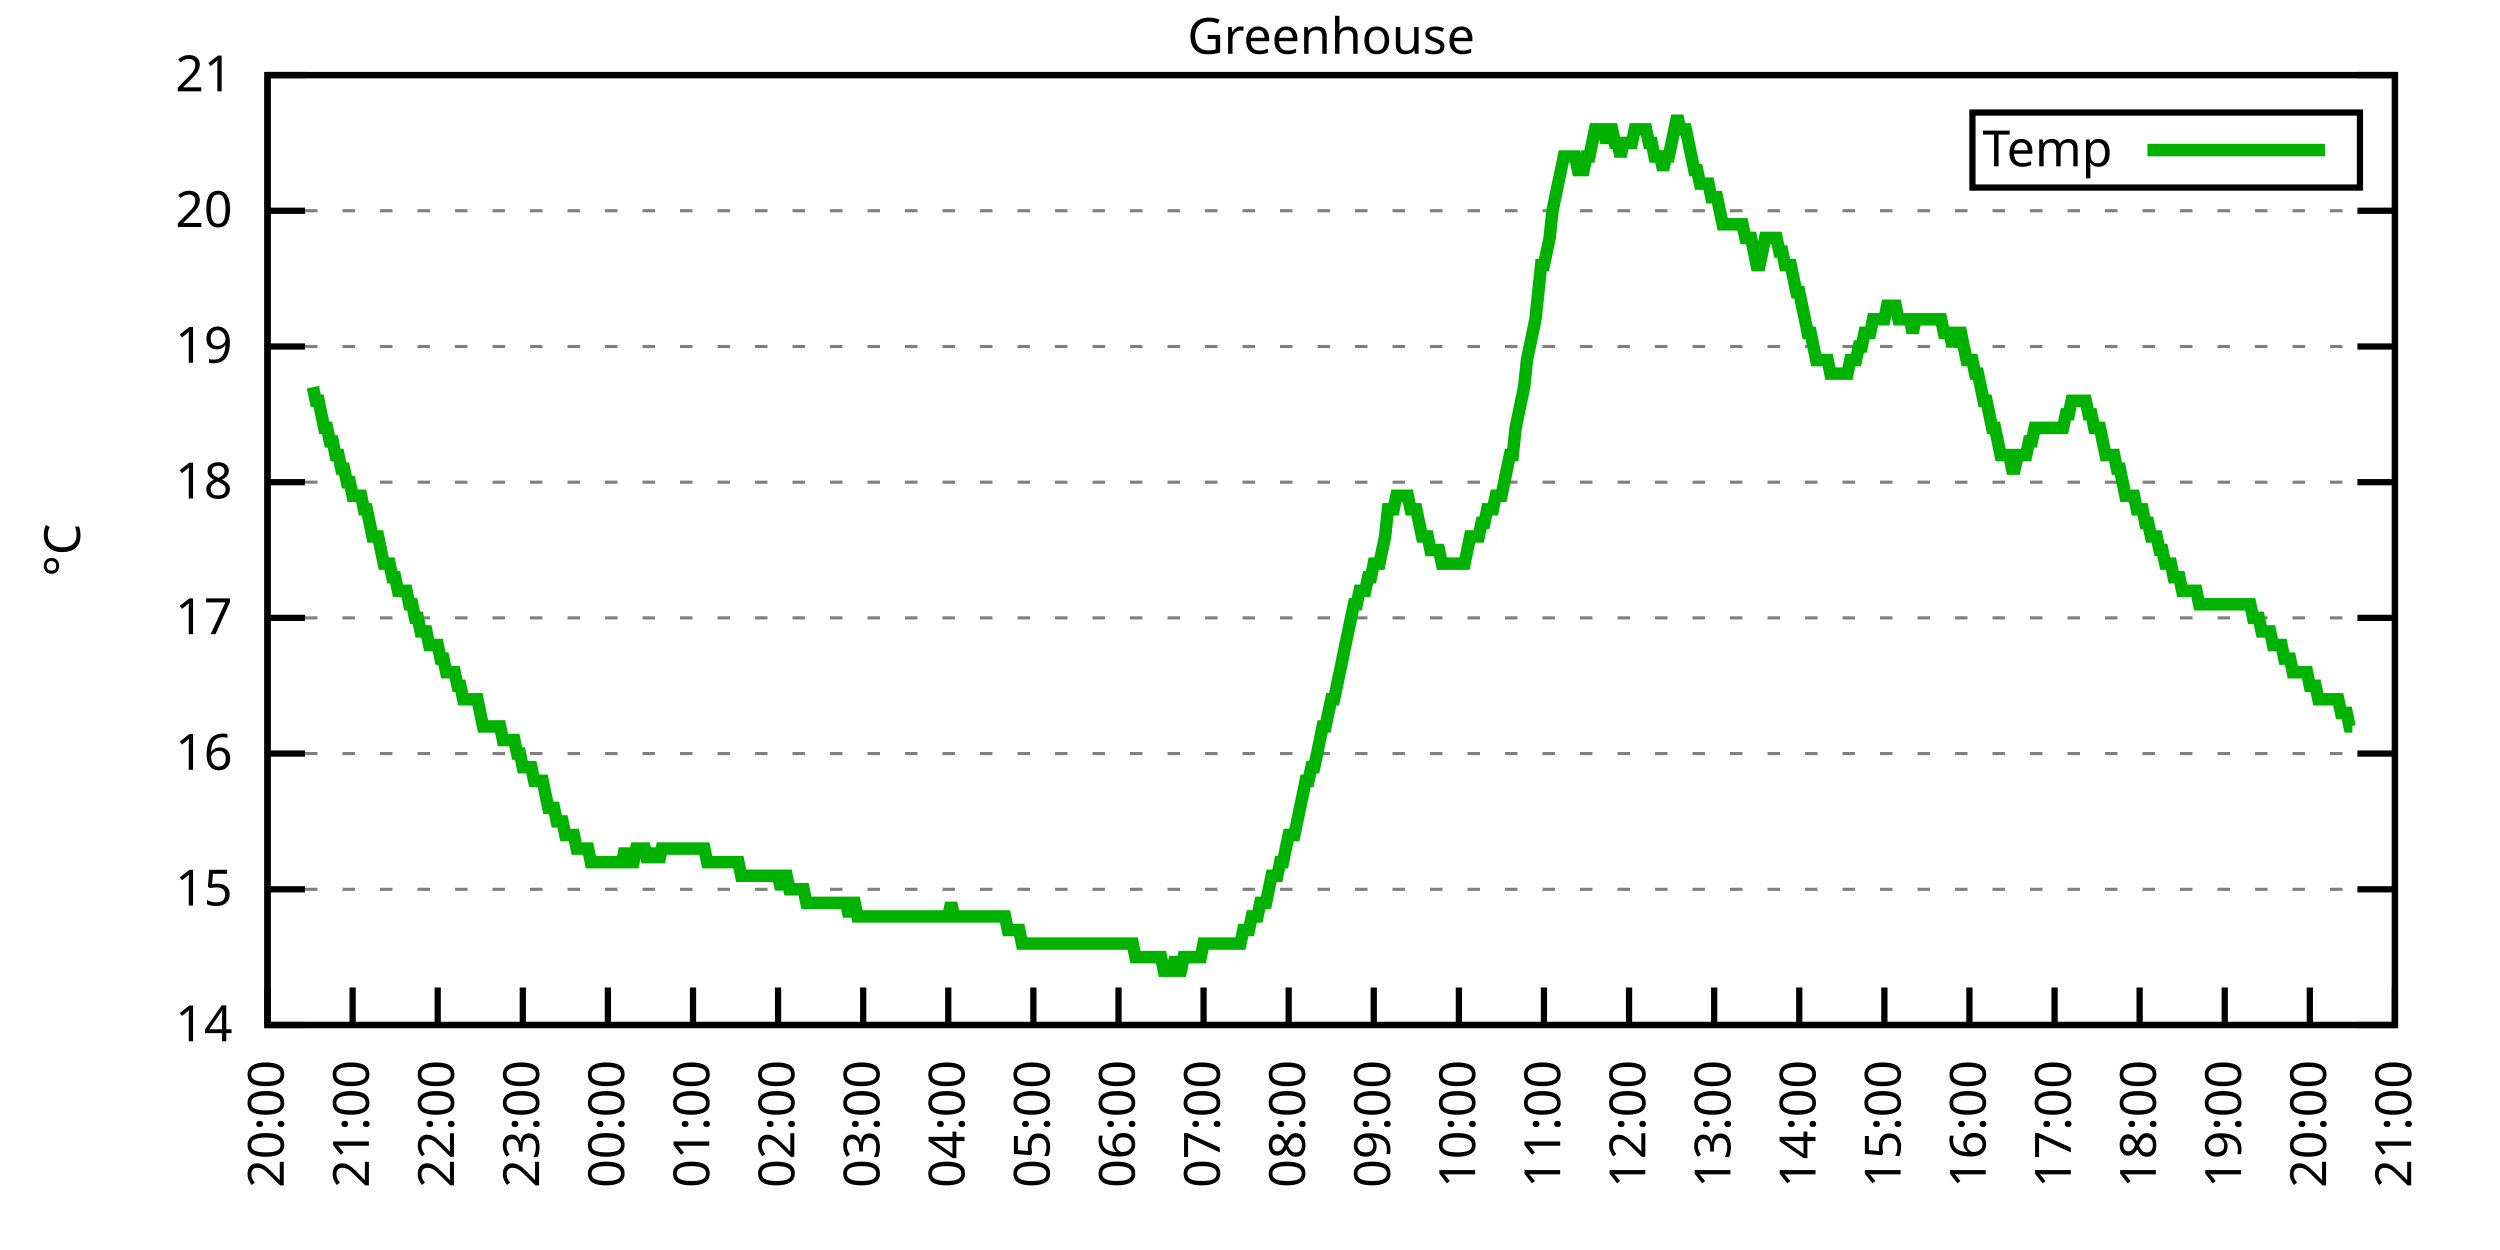
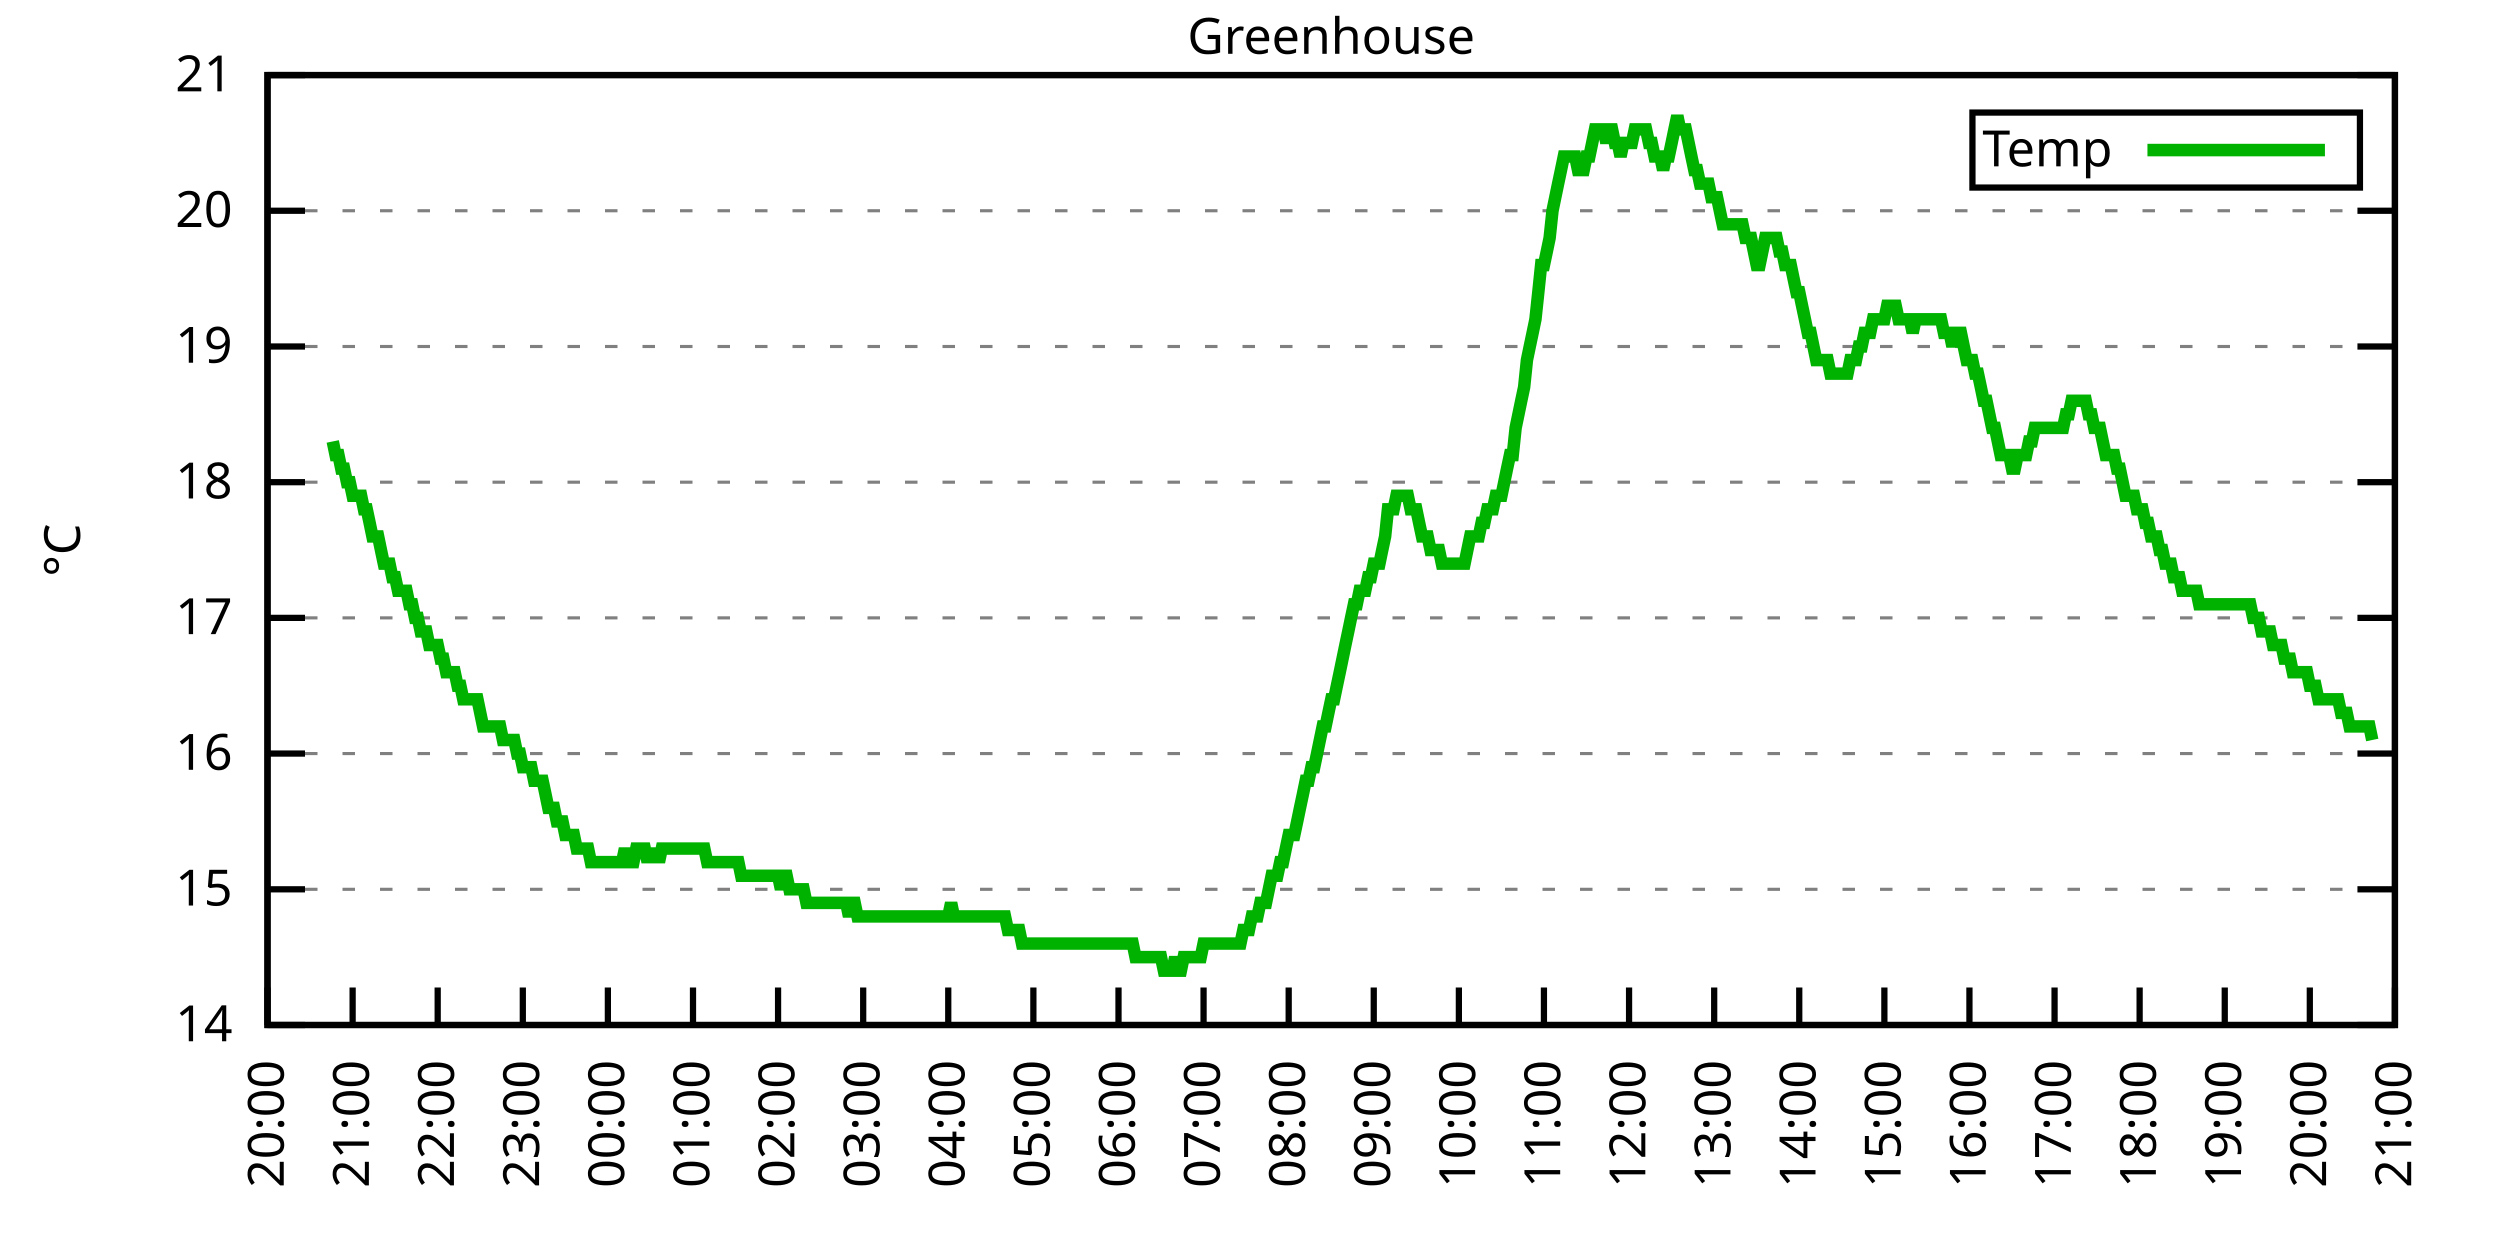
<svg xmlns="http://www.w3.org/2000/svg" xmlns:xlink="http://www.w3.org/1999/xlink" width="400" height="200" viewBox="0 0 400 200">
  <g id="gnuplot_canvas">
    <rect x="0" y="0" width="400" height="200" fill="none" />
    <defs>
      <circle id="gpDot" r="0.5" stroke-width="0.5" stroke="currentColor" />
      <path id="gpPt0" stroke-width="0.333" stroke="currentColor" d="M-1,0 h2 M0,-1 v2" />
      <path id="gpPt1" stroke-width="0.333" stroke="currentColor" d="M-1,-1 L1,1 M1,-1 L-1,1" />
      <path id="gpPt2" stroke-width="0.333" stroke="currentColor" d="M-1,0 L1,0 M0,-1 L0,1 M-1,-1 L1,1 M-1,1 L1,-1" />
      <rect id="gpPt3" stroke-width="0.333" stroke="currentColor" x="-1" y="-1" width="2" height="2" />
      <rect id="gpPt4" stroke-width="0.333" stroke="currentColor" fill="currentColor" x="-1" y="-1" width="2" height="2" />
      <circle id="gpPt5" stroke-width="0.333" stroke="currentColor" cx="0" cy="0" r="1" />
      <use xlink:href="#gpPt5" id="gpPt6" fill="currentColor" stroke="none" />
      <path id="gpPt7" stroke-width="0.333" stroke="currentColor" d="M0,-1.33 L-1.33,0.67 L1.33,0.67 z" />
      <use xlink:href="#gpPt7" id="gpPt8" fill="currentColor" stroke="none" />
      <use xlink:href="#gpPt7" id="gpPt9" stroke="currentColor" transform="rotate(180)" />
      <use xlink:href="#gpPt9" id="gpPt10" fill="currentColor" stroke="none" />
      <use xlink:href="#gpPt3" id="gpPt11" stroke="currentColor" transform="rotate(45)" />
      <use xlink:href="#gpPt11" id="gpPt12" fill="currentColor" stroke="none" />
      <path id="gpPt13" stroke-width="0.333" stroke="currentColor" d="M0,1.330 L1.265,0.411 L0.782,-1.067 L-0.782,-1.076 L-1.265,0.411 z" />
      <use xlink:href="#gpPt13" id="gpPt14" fill="currentColor" stroke="none" />
      <filter id="textbox" filterUnits="objectBoundingBox" x="0" y="0" height="1" width="1">
        <feFlood flood-color="white" flood-opacity="1" result="bgnd" />
        <feComposite in="SourceGraphic" in2="bgnd" operator="atop" />
      </filter>
      <filter id="greybox" filterUnits="objectBoundingBox" x="0" y="0" height="1" width="1">
        <feFlood flood-color="lightgrey" flood-opacity="1" result="grey" />
        <feComposite in="SourceGraphic" in2="grey" operator="atop" />
      </filter>
    </defs>
    <g fill="none" color="white" stroke="currentColor" stroke-width="1.00" stroke-linecap="butt" stroke-linejoin="miter">
</g>
    <g fill="none" color="black" stroke="currentColor" stroke-width="1.00" stroke-linecap="butt" stroke-linejoin="miter">
      <g stroke="none" shape-rendering="crispEdges">
        <polygon fill="rgb(255, 255, 255)" points="42.80,164.00 383.18,164.00 383.18,12.02 42.80,12.02 " />
      </g>
    </g>
    <g fill="none" color="black" stroke="currentColor" stroke-width="1.00" stroke-linecap="butt" stroke-linejoin="miter">
</g>
    <g fill="none" color="black" stroke="black" stroke-width="0.50" stroke-linecap="butt" stroke-linejoin="miter">
</g>
    <g fill="none" color="gray" stroke="currentColor" stroke-width="0.50" stroke-linecap="butt" stroke-linejoin="miter">
      <path stroke="gray" stroke-dasharray="2,4" class="gridline" d="M42.80,164.00 L383.19,164.00  " />
    </g>
    <g fill="none" color="gray" stroke="gray" stroke-width="1.00" stroke-linecap="butt" stroke-linejoin="miter">
</g>
    <g fill="none" color="black" stroke="currentColor" stroke-width="1.00" stroke-linecap="butt" stroke-linejoin="miter">
      <path stroke="black" d="M42.80,164.00 L48.80,164.00 M383.19,164.00 L377.19,164.00  " />
      <g transform="translate(37.20,166.60)" stroke="none" fill="black" font-family="Sans" font-size="8.00" text-anchor="end">
        <text>
          <tspan font-family="Sans"> 14</tspan>
        </text>
      </g>
    </g>
    <g fill="none" color="black" stroke="currentColor" stroke-width="1.00" stroke-linecap="butt" stroke-linejoin="miter">
</g>
    <g fill="none" color="black" stroke="black" stroke-width="0.50" stroke-linecap="butt" stroke-linejoin="miter">
</g>
    <g fill="none" color="gray" stroke="currentColor" stroke-width="0.50" stroke-linecap="butt" stroke-linejoin="miter">
      <path stroke="gray" stroke-dasharray="2,4" class="gridline" d="M42.80,142.29 L383.19,142.29  " />
    </g>
    <g fill="none" color="gray" stroke="gray" stroke-width="1.00" stroke-linecap="butt" stroke-linejoin="miter">
</g>
    <g fill="none" color="black" stroke="currentColor" stroke-width="1.00" stroke-linecap="butt" stroke-linejoin="miter">
      <path stroke="black" d="M42.80,142.29 L48.80,142.29 M383.19,142.29 L377.19,142.29  " />
      <g transform="translate(37.20,144.89)" stroke="none" fill="black" font-family="Sans" font-size="8.00" text-anchor="end">
        <text>
          <tspan font-family="Sans"> 15</tspan>
        </text>
      </g>
    </g>
    <g fill="none" color="black" stroke="currentColor" stroke-width="1.00" stroke-linecap="butt" stroke-linejoin="miter">
</g>
    <g fill="none" color="black" stroke="black" stroke-width="0.50" stroke-linecap="butt" stroke-linejoin="miter">
</g>
    <g fill="none" color="gray" stroke="currentColor" stroke-width="0.50" stroke-linecap="butt" stroke-linejoin="miter">
      <path stroke="gray" stroke-dasharray="2,4" class="gridline" d="M42.80,120.57 L383.19,120.57  " />
    </g>
    <g fill="none" color="gray" stroke="gray" stroke-width="1.00" stroke-linecap="butt" stroke-linejoin="miter">
</g>
    <g fill="none" color="black" stroke="currentColor" stroke-width="1.00" stroke-linecap="butt" stroke-linejoin="miter">
      <path stroke="black" d="M42.80,120.57 L48.80,120.57 M383.19,120.57 L377.19,120.57  " />
      <g transform="translate(37.20,123.17)" stroke="none" fill="black" font-family="Sans" font-size="8.00" text-anchor="end">
        <text>
          <tspan font-family="Sans"> 16</tspan>
        </text>
      </g>
    </g>
    <g fill="none" color="black" stroke="currentColor" stroke-width="1.00" stroke-linecap="butt" stroke-linejoin="miter">
</g>
    <g fill="none" color="black" stroke="black" stroke-width="0.50" stroke-linecap="butt" stroke-linejoin="miter">
</g>
    <g fill="none" color="gray" stroke="currentColor" stroke-width="0.50" stroke-linecap="butt" stroke-linejoin="miter">
      <path stroke="gray" stroke-dasharray="2,4" class="gridline" d="M42.80,98.86 L383.19,98.86  " />
    </g>
    <g fill="none" color="gray" stroke="gray" stroke-width="1.00" stroke-linecap="butt" stroke-linejoin="miter">
</g>
    <g fill="none" color="black" stroke="currentColor" stroke-width="1.00" stroke-linecap="butt" stroke-linejoin="miter">
      <path stroke="black" d="M42.80,98.86 L48.80,98.86 M383.19,98.86 L377.19,98.86  " />
      <g transform="translate(37.20,101.46)" stroke="none" fill="black" font-family="Sans" font-size="8.00" text-anchor="end">
        <text>
          <tspan font-family="Sans"> 17</tspan>
        </text>
      </g>
    </g>
    <g fill="none" color="black" stroke="currentColor" stroke-width="1.00" stroke-linecap="butt" stroke-linejoin="miter">
</g>
    <g fill="none" color="black" stroke="black" stroke-width="0.50" stroke-linecap="butt" stroke-linejoin="miter">
</g>
    <g fill="none" color="gray" stroke="currentColor" stroke-width="0.50" stroke-linecap="butt" stroke-linejoin="miter">
      <path stroke="gray" stroke-dasharray="2,4" class="gridline" d="M42.80,77.15 L383.19,77.15  " />
    </g>
    <g fill="none" color="gray" stroke="gray" stroke-width="1.00" stroke-linecap="butt" stroke-linejoin="miter">
</g>
    <g fill="none" color="black" stroke="currentColor" stroke-width="1.00" stroke-linecap="butt" stroke-linejoin="miter">
      <path stroke="black" d="M42.80,77.15 L48.80,77.15 M383.19,77.15 L377.19,77.15  " />
      <g transform="translate(37.20,79.75)" stroke="none" fill="black" font-family="Sans" font-size="8.00" text-anchor="end">
        <text>
          <tspan font-family="Sans"> 18</tspan>
        </text>
      </g>
    </g>
    <g fill="none" color="black" stroke="currentColor" stroke-width="1.00" stroke-linecap="butt" stroke-linejoin="miter">
</g>
    <g fill="none" color="black" stroke="black" stroke-width="0.50" stroke-linecap="butt" stroke-linejoin="miter">
</g>
    <g fill="none" color="gray" stroke="currentColor" stroke-width="0.50" stroke-linecap="butt" stroke-linejoin="miter">
      <path stroke="gray" stroke-dasharray="2,4" class="gridline" d="M42.80,55.44 L383.19,55.44  " />
    </g>
    <g fill="none" color="gray" stroke="gray" stroke-width="1.00" stroke-linecap="butt" stroke-linejoin="miter">
</g>
    <g fill="none" color="black" stroke="currentColor" stroke-width="1.00" stroke-linecap="butt" stroke-linejoin="miter">
      <path stroke="black" d="M42.80,55.44 L48.80,55.44 M383.19,55.44 L377.19,55.44  " />
      <g transform="translate(37.20,58.04)" stroke="none" fill="black" font-family="Sans" font-size="8.00" text-anchor="end">
        <text>
          <tspan font-family="Sans"> 19</tspan>
        </text>
      </g>
    </g>
    <g fill="none" color="black" stroke="currentColor" stroke-width="1.00" stroke-linecap="butt" stroke-linejoin="miter">
</g>
    <g fill="none" color="black" stroke="black" stroke-width="0.50" stroke-linecap="butt" stroke-linejoin="miter">
</g>
    <g fill="none" color="gray" stroke="currentColor" stroke-width="0.50" stroke-linecap="butt" stroke-linejoin="miter">
      <path stroke="gray" stroke-dasharray="2,4" class="gridline" d="M42.80,33.72 L383.19,33.72  " />
    </g>
    <g fill="none" color="gray" stroke="gray" stroke-width="1.00" stroke-linecap="butt" stroke-linejoin="miter">
</g>
    <g fill="none" color="black" stroke="currentColor" stroke-width="1.00" stroke-linecap="butt" stroke-linejoin="miter">
      <path stroke="black" d="M42.80,33.72 L48.80,33.72 M383.19,33.72 L377.19,33.72  " />
      <g transform="translate(37.20,36.32)" stroke="none" fill="black" font-family="Sans" font-size="8.00" text-anchor="end">
        <text>
          <tspan font-family="Sans"> 20</tspan>
        </text>
      </g>
    </g>
    <g fill="none" color="black" stroke="currentColor" stroke-width="1.00" stroke-linecap="butt" stroke-linejoin="miter">
</g>
    <g fill="none" color="black" stroke="black" stroke-width="0.50" stroke-linecap="butt" stroke-linejoin="miter">
</g>
    <g fill="none" color="gray" stroke="currentColor" stroke-width="0.50" stroke-linecap="butt" stroke-linejoin="miter">
      <path stroke="gray" stroke-dasharray="2,4" class="gridline" d="M42.80,12.01 L383.19,12.01  " />
    </g>
    <g fill="none" color="gray" stroke="gray" stroke-width="1.00" stroke-linecap="butt" stroke-linejoin="miter">
</g>
    <g fill="none" color="black" stroke="currentColor" stroke-width="1.00" stroke-linecap="butt" stroke-linejoin="miter">
      <path stroke="black" d="M42.80,12.01 L48.80,12.01 M383.19,12.01 L377.19,12.01  " />
      <g transform="translate(37.20,14.61)" stroke="none" fill="black" font-family="Sans" font-size="8.00" text-anchor="end">
        <text>
          <tspan font-family="Sans"> 21</tspan>
        </text>
      </g>
    </g>
    <g fill="none" color="black" stroke="currentColor" stroke-width="1.00" stroke-linecap="butt" stroke-linejoin="miter">
      <path stroke="black" d="M42.80,164.00 L42.80,158.00  " />
      <g transform="translate(45.40,169.60) rotate(270.00)" stroke="none" fill="black" font-family="Sans" font-size="8.00" text-anchor="end">
        <text>
          <tspan font-family="Sans">20:00</tspan>
        </text>
      </g>
    </g>
    <g fill="none" color="black" stroke="currentColor" stroke-width="1.00" stroke-linecap="butt" stroke-linejoin="miter">
      <path stroke="black" d="M56.42,164.00 L56.42,158.00  " />
      <g transform="translate(59.02,169.60) rotate(270.00)" stroke="none" fill="black" font-family="Sans" font-size="8.00" text-anchor="end">
        <text>
          <tspan font-family="Sans">21:00</tspan>
        </text>
      </g>
    </g>
    <g fill="none" color="black" stroke="currentColor" stroke-width="1.00" stroke-linecap="butt" stroke-linejoin="miter">
      <path stroke="black" d="M70.03,164.00 L70.03,158.00  " />
      <g transform="translate(72.63,169.60) rotate(270.00)" stroke="none" fill="black" font-family="Sans" font-size="8.00" text-anchor="end">
        <text>
          <tspan font-family="Sans">22:00</tspan>
        </text>
      </g>
    </g>
    <g fill="none" color="black" stroke="currentColor" stroke-width="1.00" stroke-linecap="butt" stroke-linejoin="miter">
      <path stroke="black" d="M83.65,164.00 L83.65,158.00  " />
      <g transform="translate(86.25,169.60) rotate(270.00)" stroke="none" fill="black" font-family="Sans" font-size="8.00" text-anchor="end">
        <text>
          <tspan font-family="Sans">23:00</tspan>
        </text>
      </g>
    </g>
    <g fill="none" color="black" stroke="currentColor" stroke-width="1.00" stroke-linecap="butt" stroke-linejoin="miter">
      <path stroke="black" d="M97.26,164.00 L97.26,158.00  " />
      <g transform="translate(99.86,169.60) rotate(270.00)" stroke="none" fill="black" font-family="Sans" font-size="8.00" text-anchor="end">
        <text>
          <tspan font-family="Sans">00:00</tspan>
        </text>
      </g>
    </g>
    <g fill="none" color="black" stroke="currentColor" stroke-width="1.00" stroke-linecap="butt" stroke-linejoin="miter">
      <path stroke="black" d="M110.88,164.00 L110.88,158.00  " />
      <g transform="translate(113.48,169.60) rotate(270.00)" stroke="none" fill="black" font-family="Sans" font-size="8.00" text-anchor="end">
        <text>
          <tspan font-family="Sans">01:00</tspan>
        </text>
      </g>
    </g>
    <g fill="none" color="black" stroke="currentColor" stroke-width="1.00" stroke-linecap="butt" stroke-linejoin="miter">
      <path stroke="black" d="M124.49,164.00 L124.49,158.00  " />
      <g transform="translate(127.09,169.60) rotate(270.00)" stroke="none" fill="black" font-family="Sans" font-size="8.00" text-anchor="end">
        <text>
          <tspan font-family="Sans">02:00</tspan>
        </text>
      </g>
    </g>
    <g fill="none" color="black" stroke="currentColor" stroke-width="1.00" stroke-linecap="butt" stroke-linejoin="miter">
      <path stroke="black" d="M138.11,164.00 L138.11,158.00  " />
      <g transform="translate(140.71,169.60) rotate(270.00)" stroke="none" fill="black" font-family="Sans" font-size="8.00" text-anchor="end">
        <text>
          <tspan font-family="Sans">03:00</tspan>
        </text>
      </g>
    </g>
    <g fill="none" color="black" stroke="currentColor" stroke-width="1.00" stroke-linecap="butt" stroke-linejoin="miter">
      <path stroke="black" d="M151.72,164.00 L151.72,158.00  " />
      <g transform="translate(154.32,169.60) rotate(270.00)" stroke="none" fill="black" font-family="Sans" font-size="8.00" text-anchor="end">
        <text>
          <tspan font-family="Sans">04:00</tspan>
        </text>
      </g>
    </g>
    <g fill="none" color="black" stroke="currentColor" stroke-width="1.00" stroke-linecap="butt" stroke-linejoin="miter">
      <path stroke="black" d="M165.34,164.00 L165.34,158.00  " />
      <g transform="translate(167.94,169.60) rotate(270.00)" stroke="none" fill="black" font-family="Sans" font-size="8.00" text-anchor="end">
        <text>
          <tspan font-family="Sans">05:00</tspan>
        </text>
      </g>
    </g>
    <g fill="none" color="black" stroke="currentColor" stroke-width="1.00" stroke-linecap="butt" stroke-linejoin="miter">
      <path stroke="black" d="M178.96,164.00 L178.96,158.00  " />
      <g transform="translate(181.56,169.60) rotate(270.00)" stroke="none" fill="black" font-family="Sans" font-size="8.00" text-anchor="end">
        <text>
          <tspan font-family="Sans">06:00</tspan>
        </text>
      </g>
    </g>
    <g fill="none" color="black" stroke="currentColor" stroke-width="1.00" stroke-linecap="butt" stroke-linejoin="miter">
      <path stroke="black" d="M192.57,164.00 L192.57,158.00  " />
      <g transform="translate(195.17,169.60) rotate(270.00)" stroke="none" fill="black" font-family="Sans" font-size="8.00" text-anchor="end">
        <text>
          <tspan font-family="Sans">07:00</tspan>
        </text>
      </g>
    </g>
    <g fill="none" color="black" stroke="currentColor" stroke-width="1.00" stroke-linecap="butt" stroke-linejoin="miter">
      <path stroke="black" d="M206.19,164.00 L206.19,158.00  " />
      <g transform="translate(208.79,169.60) rotate(270.00)" stroke="none" fill="black" font-family="Sans" font-size="8.00" text-anchor="end">
        <text>
          <tspan font-family="Sans">08:00</tspan>
        </text>
      </g>
    </g>
    <g fill="none" color="black" stroke="currentColor" stroke-width="1.00" stroke-linecap="butt" stroke-linejoin="miter">
      <path stroke="black" d="M219.80,164.00 L219.80,158.00  " />
      <g transform="translate(222.40,169.60) rotate(270.00)" stroke="none" fill="black" font-family="Sans" font-size="8.00" text-anchor="end">
        <text>
          <tspan font-family="Sans">09:00</tspan>
        </text>
      </g>
    </g>
    <g fill="none" color="black" stroke="currentColor" stroke-width="1.00" stroke-linecap="butt" stroke-linejoin="miter">
      <path stroke="black" d="M233.42,164.00 L233.42,158.00  " />
      <g transform="translate(236.02,169.60) rotate(270.00)" stroke="none" fill="black" font-family="Sans" font-size="8.00" text-anchor="end">
        <text>
          <tspan font-family="Sans">10:00</tspan>
        </text>
      </g>
    </g>
    <g fill="none" color="black" stroke="currentColor" stroke-width="1.00" stroke-linecap="butt" stroke-linejoin="miter">
      <path stroke="black" d="M247.03,164.00 L247.03,158.00  " />
      <g transform="translate(249.63,169.60) rotate(270.00)" stroke="none" fill="black" font-family="Sans" font-size="8.00" text-anchor="end">
        <text>
          <tspan font-family="Sans">11:00</tspan>
        </text>
      </g>
    </g>
    <g fill="none" color="black" stroke="currentColor" stroke-width="1.00" stroke-linecap="butt" stroke-linejoin="miter">
      <path stroke="black" d="M260.65,164.00 L260.65,158.00  " />
      <g transform="translate(263.25,169.60) rotate(270.00)" stroke="none" fill="black" font-family="Sans" font-size="8.00" text-anchor="end">
        <text>
          <tspan font-family="Sans">12:00</tspan>
        </text>
      </g>
    </g>
    <g fill="none" color="black" stroke="currentColor" stroke-width="1.00" stroke-linecap="butt" stroke-linejoin="miter">
      <path stroke="black" d="M274.27,164.00 L274.27,158.00  " />
      <g transform="translate(276.87,169.60) rotate(270.00)" stroke="none" fill="black" font-family="Sans" font-size="8.00" text-anchor="end">
        <text>
          <tspan font-family="Sans">13:00</tspan>
        </text>
      </g>
    </g>
    <g fill="none" color="black" stroke="currentColor" stroke-width="1.00" stroke-linecap="butt" stroke-linejoin="miter">
      <path stroke="black" d="M287.88,164.00 L287.88,158.00  " />
      <g transform="translate(290.48,169.60) rotate(270.00)" stroke="none" fill="black" font-family="Sans" font-size="8.00" text-anchor="end">
        <text>
          <tspan font-family="Sans">14:00</tspan>
        </text>
      </g>
    </g>
    <g fill="none" color="black" stroke="currentColor" stroke-width="1.00" stroke-linecap="butt" stroke-linejoin="miter">
      <path stroke="black" d="M301.50,164.00 L301.50,158.00  " />
      <g transform="translate(304.10,169.60) rotate(270.00)" stroke="none" fill="black" font-family="Sans" font-size="8.00" text-anchor="end">
        <text>
          <tspan font-family="Sans">15:00</tspan>
        </text>
      </g>
    </g>
    <g fill="none" color="black" stroke="currentColor" stroke-width="1.00" stroke-linecap="butt" stroke-linejoin="miter">
      <path stroke="black" d="M315.11,164.00 L315.11,158.00  " />
      <g transform="translate(317.71,169.60) rotate(270.00)" stroke="none" fill="black" font-family="Sans" font-size="8.00" text-anchor="end">
        <text>
          <tspan font-family="Sans">16:00</tspan>
        </text>
      </g>
    </g>
    <g fill="none" color="black" stroke="currentColor" stroke-width="1.00" stroke-linecap="butt" stroke-linejoin="miter">
      <path stroke="black" d="M328.73,164.00 L328.73,158.00  " />
      <g transform="translate(331.33,169.60) rotate(270.00)" stroke="none" fill="black" font-family="Sans" font-size="8.00" text-anchor="end">
        <text>
          <tspan font-family="Sans">17:00</tspan>
        </text>
      </g>
    </g>
    <g fill="none" color="black" stroke="currentColor" stroke-width="1.00" stroke-linecap="butt" stroke-linejoin="miter">
      <path stroke="black" d="M342.34,164.00 L342.34,158.00  " />
      <g transform="translate(344.94,169.60) rotate(270.00)" stroke="none" fill="black" font-family="Sans" font-size="8.00" text-anchor="end">
        <text>
          <tspan font-family="Sans">18:00</tspan>
        </text>
      </g>
    </g>
    <g fill="none" color="black" stroke="currentColor" stroke-width="1.00" stroke-linecap="butt" stroke-linejoin="miter">
      <path stroke="black" d="M355.96,164.00 L355.96,158.00  " />
      <g transform="translate(358.56,169.60) rotate(270.00)" stroke="none" fill="black" font-family="Sans" font-size="8.00" text-anchor="end">
        <text>
          <tspan font-family="Sans">19:00</tspan>
        </text>
      </g>
    </g>
    <g fill="none" color="black" stroke="currentColor" stroke-width="1.00" stroke-linecap="butt" stroke-linejoin="miter">
      <path stroke="black" d="M369.57,164.00 L369.57,158.00  " />
      <g transform="translate(372.17,169.60) rotate(270.00)" stroke="none" fill="black" font-family="Sans" font-size="8.00" text-anchor="end">
        <text>
          <tspan font-family="Sans">20:00</tspan>
        </text>
      </g>
    </g>
    <g fill="none" color="black" stroke="currentColor" stroke-width="1.00" stroke-linecap="butt" stroke-linejoin="miter">
      <path stroke="black" d="M383.19,164.00 L383.19,158.00  " />
      <g transform="translate(385.79,169.60) rotate(270.00)" stroke="none" fill="black" font-family="Sans" font-size="8.00" text-anchor="end">
        <text>
          <tspan font-family="Sans">21:00</tspan>
        </text>
      </g>
    </g>
    <g fill="none" color="black" stroke="currentColor" stroke-width="1.00" stroke-linecap="butt" stroke-linejoin="miter">
</g>
    <g fill="none" color="black" stroke="currentColor" stroke-width="1.00" stroke-linecap="butt" stroke-linejoin="miter">
      <path stroke="black" d="M42.80,12.01 L42.80,164.00 L383.19,164.00 L383.19,12.01 L42.80,12.01 Z  " />
    </g>
    <g fill="none" color="black" stroke="currentColor" stroke-width="1.00" stroke-linecap="butt" stroke-linejoin="miter">
</g>
    <g fill="none" color="black" stroke="currentColor" stroke-width="1.00" stroke-linecap="butt" stroke-linejoin="miter">
      <path stroke="black" d="M315.59,30.01 L315.59,18.01 L377.59,18.01 L377.59,30.01 L315.59,30.01 Z  " />
    </g>
    <g id="Greenhouse_plot_1">
      <g fill="none" color="white" stroke="black" stroke-width="2.00" stroke-linecap="butt" stroke-linejoin="miter">
</g>
      <g fill="none" color="black" stroke="currentColor" stroke-width="2.00" stroke-linecap="butt" stroke-linejoin="miter">
        <g transform="translate(337.99,26.61)" stroke="none" fill="black" font-family="Sans" font-size="8.00" text-anchor="end">
          <text>
            <tspan font-family="Sans">Temp</tspan>
          </text>
        </g>
      </g>
      <g fill="none" color="black" stroke="currentColor" stroke-width="2.00" stroke-linecap="butt" stroke-linejoin="miter">
-         <path stroke="rgb(  0, 178,   0)" d="M343.59,24.01 L371.99,24.01 M50.06,61.95 L50.52,64.12 L50.97,64.12 L51.42,66.29 L51.88,68.46 L52.33,68.46   L52.78,70.63 L53.24,70.63 L53.69,72.81 L54.15,72.81 L54.60,74.98 L55.05,74.98 L55.51,77.15 L55.96,77.15   L56.42,79.32 L56.87,79.32 L57.32,79.32 L57.78,79.32 L58.23,81.49 L58.68,81.49 L59.14,83.66 L59.59,85.83   L60.05,85.83 L60.50,85.83 L60.95,88.00 L61.41,90.18 L61.86,90.18 L62.32,90.18 L62.77,92.35 L63.22,92.35   L63.68,94.52 L64.13,94.52 L64.58,94.52 L65.04,94.52 L65.49,96.69 L65.95,96.69 L66.40,98.86 L66.85,98.86   L67.31,101.03 L67.76,101.03 L68.22,101.03 L68.67,103.20 L69.12,103.20 L69.58,103.20 L70.03,103.20 L70.49,105.38   L70.94,105.38 L71.39,107.55 L71.85,107.55 L72.30,107.55 L72.75,107.55 L73.21,109.72 L73.66,109.72 L74.12,111.89   L74.57,111.89 L75.02,111.89 L75.48,111.89 L75.93,111.89 L76.39,111.89 L76.84,114.06 L77.29,116.23 L77.75,116.23   L78.20,116.23 L78.65,116.23 L79.11,116.23 L79.56,116.23 L80.02,116.23 L80.47,118.40 L80.92,118.40 L81.38,118.40   L81.83,118.40 L82.29,118.40 L82.74,120.57 L83.19,120.57 L83.65,122.75 L84.10,122.75 L84.55,122.75 L85.01,122.75   L85.46,124.92 L85.92,124.92 L86.37,124.92 L86.82,124.92 L87.28,127.09 L87.73,129.26 L88.19,129.26 L88.64,129.26   L89.09,131.43 L89.55,131.43 L90.00,131.43 L90.45,133.60 L90.91,133.60 L91.36,133.60 L91.82,133.60 L92.27,135.77   L92.72,135.77 L93.18,135.77 L93.63,135.77 L94.09,135.77 L94.54,137.94 L94.99,137.94 L95.45,137.94 L95.90,137.94   L96.35,137.94 L96.81,137.94 L97.26,137.94 L97.72,137.94 L98.17,137.94 L98.62,137.94 L99.08,137.94 L99.53,137.94   L99.99,135.77 L100.44,137.94 L100.89,137.94 L101.35,137.94 L101.80,135.77 L102.25,135.77 L102.71,135.77 L103.16,135.77   L103.62,137.94 L104.07,135.77 L104.52,137.94 L104.98,135.77 L105.43,137.94 L105.89,135.77 L106.34,135.77 L106.79,135.77   L107.25,135.77 L107.70,135.77 L108.15,135.77 L108.61,135.77 L109.06,135.77 L109.52,135.77 L109.97,135.77 L110.42,135.77   L110.88,135.77 L111.33,135.77 L111.79,135.77 L112.24,135.77 L112.69,135.77 L113.15,137.94 L113.60,137.94 L114.05,137.94   L114.51,137.94 L114.96,137.94 L115.42,137.94 L115.87,137.94 L116.32,137.94 L116.78,137.94 L117.23,137.94 L117.69,137.94   L118.14,137.94 L118.59,140.12 L119.05,140.12 L119.50,140.12 L119.96,140.12 L120.41,140.12 L120.86,140.12 L121.32,140.12   L121.77,140.12 L122.22,140.12 L122.68,140.12 L123.13,140.12 L123.59,140.12 L124.04,140.12 L124.49,140.12 L124.95,142.29   L125.40,140.12 L125.86,140.12 L126.31,142.29 L126.76,142.29 L127.22,142.29 L127.67,142.29 L128.12,142.29 L128.58,142.29   L129.03,144.46 L129.49,144.46 L129.94,144.46 L130.39,144.46 L130.85,144.46 L131.30,144.46 L131.76,144.46 L132.21,144.46   L132.66,144.46 L133.12,144.46 L133.57,144.46 L134.02,144.46 L134.48,144.46 L134.93,144.46 L135.39,144.46 L135.84,146.63   L136.29,144.46 L136.75,144.46 L137.20,146.63 L137.66,146.63 L138.11,146.63 L138.56,146.63 L139.02,146.63 L139.47,146.63   L139.92,146.63 L140.38,146.63 L140.83,146.63 L141.29,146.63 L141.74,146.63 L142.19,146.63 L142.65,146.63 L143.10,146.63   L143.56,146.63 L144.01,146.63 L144.46,146.63 L144.92,146.63 L145.37,146.63 L145.82,146.63 L146.28,146.63 L146.73,146.63   L147.19,146.63 L147.64,146.63 L148.09,146.63 L148.55,146.63 L149.00,146.63 L149.46,146.63 L149.91,146.63 L150.36,146.63   L150.82,146.63 L151.27,146.63 L151.72,146.63 L152.18,144.46 L152.63,146.63 L153.09,146.63 L153.54,146.63 L153.99,146.63   L154.45,146.63 L154.90,146.63 L155.36,146.63 L155.81,146.63 L156.26,146.63 L156.72,146.63 L157.17,146.63 L157.62,146.63   L158.08,146.63 L158.53,146.63 L158.99,146.63 L159.44,146.63 L159.89,146.63 L160.35,146.63 L160.80,146.63 L161.26,148.80   L161.71,148.80 L162.16,148.80 L162.62,148.80 L163.07,148.80 L163.52,150.97 L163.98,150.97 L164.43,150.97 L164.89,150.97   L165.34,150.97 L165.79,150.97 L166.25,150.97 L166.70,150.97 L167.16,150.97 L167.61,150.97 L168.06,150.97 L168.52,150.97   L168.97,150.97 L169.43,150.97 L169.88,150.97 L170.33,150.97 L170.79,150.97 L171.24,150.97 L171.69,150.97 L172.15,150.97   L172.60,150.97 L173.06,150.97 L173.51,150.97 L173.96,150.97 L174.42,150.97 L174.87,150.97 L175.33,150.97 L175.78,150.97   L176.23,150.97 L176.69,150.97 L177.14,150.97 L177.59,150.97 L178.05,150.97 L178.50,150.97 L178.96,150.97 L179.41,150.97   L179.86,150.97 L180.32,150.97 L180.77,150.97 L181.23,150.97 L181.68,153.14 L182.13,153.14 L182.59,153.14 L183.04,153.14   L183.49,153.14 L183.95,153.14 L184.40,153.14 L184.86,153.14 L185.31,153.14 L185.76,153.14 L186.22,155.31 L186.67,155.31   L187.13,155.31 L187.58,155.31 L188.03,153.14 L188.49,155.31 L188.94,155.31 L189.39,153.14 L189.85,153.14 L190.30,153.14   L190.76,153.14 L191.21,153.14 L191.66,153.14 L192.12,153.14 L192.57,150.97 L193.03,150.97 L193.48,150.97 L193.93,150.97   L194.39,150.97 L194.84,150.97 L195.29,150.97 L195.75,150.97 L196.20,150.97 L196.66,150.97 L197.11,150.97 L197.56,150.97   L198.02,150.97 L198.47,150.97 L198.93,148.80 L199.38,148.80 L199.83,148.80 L200.29,146.63 L200.74,146.63 L201.19,146.63   L201.65,144.46 L202.10,144.46 L202.56,144.46 L203.01,142.29 L203.46,140.12 L203.92,140.12 L204.37,140.12 L204.83,137.94   L205.28,137.94 L205.73,135.77 L206.19,133.60 L206.64,133.60 L207.09,133.60 L207.55,131.43 L208.00,129.26 L208.46,127.09   L208.91,124.92 L209.36,124.92 L209.82,122.75 L210.27,122.75 L210.73,120.57 L211.18,118.40 L211.63,116.23 L212.09,116.23   L212.54,114.06 L213.00,111.89 L213.45,111.89 L213.90,109.72 L214.36,107.55 L214.81,105.38 L215.26,103.20 L215.72,101.03   L216.17,98.86 L216.63,96.69 L217.08,96.69 L217.53,94.52 L217.99,94.52 L218.44,94.52 L218.90,92.35 L219.35,92.35   L219.80,90.18 L220.26,90.18 L220.71,90.18 L221.16,88.00 L221.62,85.83 L222.07,81.49 L222.53,81.49 L222.98,81.49   L223.43,79.32 L223.89,79.32 L224.34,79.32 L224.80,79.32 L225.25,79.32 L225.70,81.49 L226.16,81.49 L226.61,81.49   L227.06,83.66 L227.52,85.83 L227.97,85.83 L228.43,85.83 L228.88,88.00 L229.33,88.00 L229.79,88.00 L230.24,88.00   L230.70,90.18 L231.15,90.18 L231.60,90.18 L232.06,90.18 L232.51,90.18 L232.96,90.18 L233.42,90.18 L233.87,90.18   L234.33,90.18 L234.78,88.00 L235.23,85.83 L235.69,85.83 L236.14,85.83 L236.60,85.83 L237.05,83.66 L237.50,83.66   L237.96,81.49 L238.41,81.49 L238.86,81.49 L239.32,79.32 L239.77,79.32 L240.23,79.32 L240.68,77.15 L241.13,74.98   L241.59,72.81 L242.04,72.81 L242.50,68.46 L242.95,66.29 L243.40,64.12 L243.86,61.95 L244.31,57.61 L244.76,55.44   L245.22,53.26 L245.67,51.09 L246.13,46.75 L246.58,42.41 L247.03,42.41 L247.49,40.24 L247.94,38.07 L248.40,33.72   L248.85,31.55 L249.30,29.38 L249.76,27.21 L250.21,25.04 L250.66,25.04 L251.12,25.04 L251.57,25.04 L252.03,25.04   L252.48,27.21 L252.93,27.21 L253.39,27.21 L253.84,25.04 L254.30,25.04 L254.75,22.87 L255.20,20.70 L255.66,20.70   L256.11,20.70 L256.56,20.70 L257.02,22.87 L257.47,20.70 L257.93,20.70 L258.38,22.87 L258.83,22.87 L259.29,25.04   L259.74,22.87 L260.20,22.87 L260.65,22.87 L261.10,22.87 L261.56,20.70 L262.01,20.70 L262.47,20.70 L262.92,20.70   L263.37,20.70 L263.83,22.87 L264.28,22.87 L264.73,25.04 L265.19,25.04 L265.64,25.04 L266.10,27.21 L266.55,25.04   L267.00,25.04 L267.46,22.87 L267.91,20.70 L268.37,18.52 L268.82,20.70 L269.27,20.70 L269.73,20.70 L270.18,22.87   L270.63,25.04 L271.09,27.21 L271.54,27.21 L272.00,29.38 L272.45,29.38 L272.90,29.38 L273.36,29.38 L273.81,31.55   L274.27,31.55 L274.72,31.55 L275.17,33.72 L275.63,35.89 L276.08,35.89 L276.53,35.89 L276.99,35.89 L277.44,35.89   L277.90,35.89 L278.35,35.89 L278.80,35.89 L279.26,38.07 L279.71,38.07 L280.17,38.07 L280.62,40.24 L281.07,42.41   L281.53,42.41 L281.98,40.24 L282.43,38.07 L282.89,38.07 L283.34,38.07 L283.80,38.07 L284.25,38.07 L284.70,40.24   L285.16,40.24 L285.61,42.41 L286.07,42.41 L286.52,42.41 L286.97,44.58 L287.43,46.75 L287.88,46.75 L288.33,48.92   L288.79,51.09 L289.24,53.26 L289.70,53.26 L290.15,55.44 L290.60,57.61 L291.06,57.61 L291.51,57.61 L291.97,57.61   L292.42,57.61 L292.87,59.78 L293.33,59.78 L293.78,59.78 L294.23,59.78 L294.69,59.78 L295.14,59.78 L295.60,59.78   L296.05,57.61 L296.50,57.61 L296.96,57.61 L297.41,55.44 L297.87,55.44 L298.32,53.26 L298.77,53.26 L299.23,53.26   L299.68,51.09 L300.13,51.09 L300.59,51.09 L301.04,51.09 L301.50,51.09 L301.95,48.92 L302.40,48.92 L302.86,48.92   L303.31,48.92 L303.77,51.09 L304.22,51.09 L304.67,51.09 L305.13,51.09 L305.58,51.09 L306.03,53.26 L306.49,51.09   L306.94,51.09 L307.40,51.09 L307.85,51.09 L308.30,51.09 L308.76,51.09 L309.21,51.09 L309.67,51.09 L310.12,51.09   L310.57,51.09 L311.03,53.26 L311.48,53.26 L311.94,53.26 L312.39,55.44 L312.84,53.26 L313.30,53.26 L313.75,53.26   L314.20,55.44 L314.66,57.61 L315.11,57.61 L315.57,57.61 L316.02,59.78 L316.47,59.78 L316.93,61.95 L317.38,64.12   L317.84,64.12 L318.29,66.29 L318.74,68.46 L319.20,68.46 L319.65,70.63 L320.10,72.81 L320.56,72.81 L321.01,72.81   L321.47,72.81 L321.92,74.98 L322.37,74.98 L322.83,72.81 L323.28,72.81 L323.74,72.81 L324.19,72.81 L324.64,70.63   L325.10,70.63 L325.55,68.46 L326.00,68.46 L326.46,68.46 L326.91,68.46 L327.37,68.46 L327.82,68.46 L328.27,68.46   L328.73,68.46 L329.18,68.46 L329.64,68.46 L330.09,68.46 L330.54,66.29 L331.00,66.29 L331.45,64.12 L331.90,64.12   L332.36,64.12 L332.81,64.12 L333.27,64.12 L333.72,64.12 L334.17,66.29 L334.63,66.29 L335.08,68.46 L335.54,68.46   L335.99,68.46 L336.44,70.63 L336.90,72.81 L337.35,72.81 L337.80,72.81 L338.26,72.81 L338.71,74.98 L339.17,74.98   L339.62,77.15 L340.07,79.32 L340.53,79.32 L340.98,79.32 L341.44,79.32 L341.89,81.49 L342.34,81.49 L342.80,81.49   L343.25,83.66 L343.70,83.66 L344.16,85.83 L344.61,85.83 L345.07,85.83 L345.52,88.00 L345.97,88.00 L346.43,90.18   L346.88,90.18 L347.34,90.18 L347.79,92.35 L348.24,92.35 L348.70,92.35 L349.15,94.52 L349.60,94.52 L350.06,94.52   L350.51,94.52 L350.97,94.52 L351.42,94.52 L351.87,96.69 L352.33,96.69 L352.78,96.69 L353.24,96.69 L353.69,96.69   L354.14,96.69 L354.60,96.69 L355.05,96.69 L355.50,96.69 L355.96,96.69 L356.41,96.69 L356.87,96.69 L357.32,96.69   L357.77,96.69 L358.23,96.69 L358.68,96.69 L359.14,96.69 L359.59,96.69 L360.04,96.69 L360.50,98.86 L360.95,98.86   L361.41,98.86 L361.86,101.03 L362.31,101.03 L362.77,101.03 L363.22,101.03 L363.67,103.20 L364.13,103.20 L364.58,103.20   L365.04,103.20 L365.49,105.38 L365.94,105.38 L366.40,105.38 L366.85,107.55 L367.31,107.55 L367.76,107.55 L368.21,107.55   L368.67,107.55 L369.12,107.55 L369.57,109.72 L370.03,109.72 L370.48,109.72 L370.94,111.89 L371.39,111.89 L371.84,111.89   L372.30,111.89 L372.75,111.89 L373.21,111.89 L373.66,111.89 L374.11,111.89 L374.57,114.06 L375.02,114.06 L375.47,114.06   L375.93,116.23 L376.38,116.23  " />
+         <path stroke="rgb(  0, 178,   0)" d="M343.59,24.01 L371.99,24.01 M53.24,70.63 L53.69,72.81 L54.15,72.81 L54.60,74.98 L55.05,74.98 L55.51,77.15   L55.96,77.15 L56.42,79.32 L56.87,79.32 L57.32,79.32 L57.78,79.32 L58.23,81.49 L58.68,81.49 L59.14,83.66   L59.59,85.83 L60.05,85.83 L60.50,85.83 L60.95,88.00 L61.41,90.18 L61.86,90.18 L62.32,90.18 L62.77,92.35   L63.22,92.35 L63.68,94.52 L64.13,94.52 L64.58,94.52 L65.04,94.52 L65.49,96.69 L65.95,96.69 L66.40,98.86   L66.85,98.86 L67.31,101.03 L67.76,101.03 L68.22,101.03 L68.67,103.20 L69.12,103.20 L69.58,103.20 L70.03,103.20   L70.49,105.38 L70.94,105.38 L71.39,107.55 L71.85,107.55 L72.30,107.55 L72.75,107.55 L73.21,109.72 L73.66,109.72   L74.12,111.89 L74.57,111.89 L75.02,111.89 L75.48,111.89 L75.93,111.89 L76.39,111.89 L76.84,114.06 L77.29,116.23   L77.75,116.23 L78.20,116.23 L78.65,116.23 L79.11,116.23 L79.56,116.23 L80.02,116.23 L80.47,118.40 L80.92,118.40   L81.38,118.40 L81.83,118.40 L82.29,118.40 L82.74,120.57 L83.19,120.57 L83.65,122.75 L84.10,122.75 L84.55,122.75   L85.01,122.75 L85.46,124.92 L85.92,124.92 L86.37,124.92 L86.82,124.92 L87.28,127.09 L87.73,129.26 L88.19,129.26   L88.64,129.26 L89.09,131.43 L89.55,131.43 L90.00,131.43 L90.45,133.60 L90.91,133.60 L91.36,133.60 L91.82,133.60   L92.27,135.77 L92.72,135.77 L93.18,135.77 L93.63,135.77 L94.09,135.77 L94.54,137.94 L94.99,137.94 L95.45,137.94   L95.90,137.94 L96.35,137.94 L96.81,137.94 L97.26,137.94 L97.72,137.94 L98.17,137.94 L98.62,137.94 L99.08,137.94   L99.53,137.94 L99.99,135.77 L100.44,137.94 L100.89,137.94 L101.35,137.94 L101.80,135.77 L102.25,135.77 L102.71,135.77   L103.16,135.77 L103.62,137.94 L104.07,135.77 L104.52,137.94 L104.98,135.77 L105.43,137.94 L105.89,135.77 L106.34,135.77   L106.79,135.77 L107.25,135.77 L107.70,135.77 L108.15,135.77 L108.61,135.77 L109.06,135.77 L109.52,135.77 L109.97,135.77   L110.42,135.77 L110.88,135.77 L111.33,135.77 L111.79,135.77 L112.24,135.77 L112.69,135.77 L113.15,137.94 L113.60,137.94   L114.05,137.94 L114.51,137.94 L114.96,137.94 L115.42,137.94 L115.87,137.94 L116.32,137.94 L116.78,137.94 L117.23,137.94   L117.69,137.94 L118.14,137.94 L118.59,140.12 L119.05,140.12 L119.50,140.12 L119.96,140.12 L120.41,140.12 L120.86,140.12   L121.32,140.12 L121.77,140.12 L122.22,140.12 L122.68,140.12 L123.13,140.12 L123.59,140.12 L124.04,140.12 L124.49,140.12   L124.95,142.29 L125.40,140.12 L125.86,140.12 L126.31,142.29 L126.76,142.29 L127.22,142.29 L127.67,142.29 L128.12,142.29   L128.58,142.29 L129.03,144.46 L129.49,144.46 L129.94,144.46 L130.39,144.46 L130.85,144.46 L131.30,144.46 L131.76,144.46   L132.21,144.46 L132.66,144.46 L133.12,144.46 L133.57,144.46 L134.02,144.46 L134.48,144.46 L134.93,144.46 L135.39,144.46   L135.84,146.63 L136.29,144.46 L136.75,144.46 L137.20,146.63 L137.66,146.63 L138.11,146.63 L138.56,146.63 L139.02,146.63   L139.47,146.63 L139.92,146.63 L140.38,146.63 L140.83,146.63 L141.29,146.63 L141.74,146.63 L142.19,146.63 L142.65,146.63   L143.10,146.63 L143.56,146.63 L144.01,146.63 L144.46,146.63 L144.92,146.63 L145.37,146.63 L145.82,146.63 L146.28,146.63   L146.73,146.63 L147.19,146.63 L147.64,146.63 L148.09,146.63 L148.55,146.63 L149.00,146.63 L149.46,146.63 L149.91,146.63   L150.36,146.63 L150.82,146.63 L151.27,146.63 L151.72,146.63 L152.18,144.46 L152.63,146.63 L153.09,146.63 L153.54,146.63   L153.99,146.63 L154.45,146.63 L154.90,146.63 L155.36,146.63 L155.81,146.63 L156.26,146.63 L156.72,146.63 L157.17,146.63   L157.62,146.63 L158.08,146.63 L158.53,146.63 L158.99,146.63 L159.44,146.63 L159.89,146.63 L160.35,146.63 L160.80,146.63   L161.26,148.80 L161.71,148.80 L162.16,148.80 L162.62,148.80 L163.07,148.80 L163.52,150.97 L163.98,150.97 L164.43,150.97   L164.89,150.97 L165.34,150.97 L165.79,150.97 L166.25,150.97 L166.70,150.97 L167.16,150.97 L167.61,150.97 L168.06,150.97   L168.52,150.97 L168.97,150.97 L169.43,150.97 L169.88,150.97 L170.33,150.97 L170.79,150.97 L171.24,150.97 L171.69,150.97   L172.15,150.97 L172.60,150.97 L173.06,150.97 L173.51,150.97 L173.96,150.97 L174.42,150.97 L174.87,150.97 L175.33,150.97   L175.78,150.97 L176.23,150.97 L176.69,150.97 L177.14,150.97 L177.59,150.97 L178.05,150.97 L178.50,150.97 L178.96,150.97   L179.41,150.97 L179.86,150.97 L180.32,150.97 L180.77,150.97 L181.23,150.97 L181.68,153.14 L182.13,153.14 L182.59,153.14   L183.04,153.14 L183.49,153.14 L183.95,153.14 L184.40,153.14 L184.86,153.14 L185.31,153.14 L185.76,153.14 L186.22,155.31   L186.67,155.31 L187.13,155.31 L187.58,155.31 L188.03,153.14 L188.49,155.31 L188.94,155.31 L189.39,153.14 L189.85,153.14   L190.30,153.14 L190.76,153.14 L191.21,153.14 L191.66,153.14 L192.12,153.14 L192.57,150.97 L193.03,150.97 L193.48,150.97   L193.93,150.97 L194.39,150.97 L194.84,150.97 L195.29,150.97 L195.75,150.97 L196.20,150.97 L196.66,150.97 L197.11,150.97   L197.56,150.97 L198.02,150.97 L198.47,150.97 L198.93,148.80 L199.38,148.80 L199.83,148.80 L200.29,146.63 L200.74,146.63   L201.19,146.63 L201.65,144.46 L202.10,144.46 L202.56,144.46 L203.01,142.29 L203.46,140.12 L203.92,140.12 L204.37,140.12   L204.83,137.94 L205.28,137.94 L205.73,135.77 L206.19,133.60 L206.64,133.60 L207.09,133.60 L207.55,131.43 L208.00,129.26   L208.46,127.09 L208.91,124.92 L209.36,124.92 L209.82,122.75 L210.27,122.75 L210.73,120.57 L211.18,118.40 L211.63,116.23   L212.09,116.23 L212.54,114.06 L213.00,111.89 L213.45,111.89 L213.90,109.72 L214.36,107.55 L214.81,105.38 L215.26,103.20   L215.72,101.03 L216.17,98.86 L216.63,96.69 L217.08,96.69 L217.53,94.52 L217.99,94.52 L218.44,94.52 L218.90,92.35   L219.35,92.35 L219.80,90.18 L220.26,90.18 L220.71,90.18 L221.16,88.00 L221.62,85.83 L222.07,81.49 L222.53,81.49   L222.98,81.49 L223.43,79.32 L223.89,79.32 L224.34,79.32 L224.80,79.32 L225.25,79.32 L225.70,81.49 L226.16,81.49   L226.61,81.49 L227.06,83.66 L227.52,85.83 L227.97,85.83 L228.43,85.83 L228.88,88.00 L229.33,88.00 L229.79,88.00   L230.24,88.00 L230.70,90.18 L231.15,90.18 L231.60,90.18 L232.06,90.18 L232.51,90.18 L232.96,90.18 L233.42,90.18   L233.87,90.18 L234.33,90.18 L234.78,88.00 L235.23,85.83 L235.69,85.83 L236.14,85.83 L236.60,85.83 L237.05,83.66   L237.50,83.66 L237.96,81.49 L238.41,81.49 L238.86,81.49 L239.32,79.32 L239.77,79.32 L240.23,79.32 L240.68,77.15   L241.13,74.98 L241.59,72.81 L242.04,72.81 L242.50,68.46 L242.95,66.29 L243.40,64.12 L243.86,61.95 L244.31,57.61   L244.76,55.44 L245.22,53.26 L245.67,51.09 L246.13,46.75 L246.58,42.41 L247.03,42.41 L247.49,40.24 L247.94,38.07   L248.40,33.72 L248.85,31.55 L249.30,29.38 L249.76,27.21 L250.21,25.04 L250.66,25.04 L251.12,25.04 L251.57,25.04   L252.03,25.04 L252.48,27.21 L252.93,27.21 L253.39,27.21 L253.84,25.04 L254.30,25.04 L254.75,22.87 L255.20,20.70   L255.66,20.70 L256.11,20.70 L256.56,20.70 L257.02,22.87 L257.47,20.70 L257.93,20.70 L258.38,22.87 L258.83,22.87   L259.29,25.04 L259.74,22.87 L260.20,22.87 L260.65,22.87 L261.10,22.87 L261.56,20.70 L262.01,20.70 L262.47,20.70   L262.92,20.70 L263.37,20.70 L263.83,22.87 L264.28,22.87 L264.73,25.04 L265.19,25.04 L265.64,25.04 L266.10,27.21   L266.55,25.04 L267.00,25.04 L267.46,22.87 L267.91,20.70 L268.37,18.52 L268.82,20.70 L269.27,20.70 L269.73,20.70   L270.18,22.87 L270.63,25.04 L271.09,27.21 L271.54,27.21 L272.00,29.38 L272.45,29.38 L272.90,29.38 L273.36,29.38   L273.81,31.55 L274.27,31.55 L274.72,31.55 L275.17,33.72 L275.63,35.89 L276.08,35.89 L276.53,35.89 L276.99,35.89   L277.44,35.89 L277.90,35.89 L278.35,35.89 L278.80,35.89 L279.26,38.07 L279.71,38.07 L280.17,38.07 L280.62,40.24   L281.07,42.41 L281.53,42.41 L281.98,40.24 L282.43,38.07 L282.89,38.07 L283.34,38.07 L283.80,38.07 L284.25,38.07   L284.70,40.24 L285.16,40.24 L285.61,42.41 L286.07,42.41 L286.52,42.41 L286.97,44.58 L287.43,46.75 L287.88,46.75   L288.33,48.92 L288.79,51.09 L289.24,53.26 L289.70,53.26 L290.15,55.44 L290.60,57.61 L291.06,57.61 L291.51,57.61   L291.97,57.61 L292.42,57.61 L292.87,59.78 L293.33,59.78 L293.78,59.78 L294.23,59.78 L294.69,59.78 L295.14,59.78   L295.60,59.78 L296.05,57.61 L296.50,57.61 L296.96,57.61 L297.41,55.44 L297.87,55.44 L298.32,53.26 L298.77,53.26   L299.23,53.26 L299.68,51.09 L300.13,51.09 L300.59,51.09 L301.04,51.09 L301.50,51.09 L301.95,48.92 L302.40,48.92   L302.86,48.92 L303.31,48.92 L303.77,51.09 L304.22,51.09 L304.67,51.09 L305.13,51.09 L305.58,51.09 L306.03,53.26   L306.49,51.09 L306.94,51.09 L307.40,51.09 L307.85,51.09 L308.30,51.09 L308.76,51.09 L309.21,51.09 L309.67,51.09   L310.12,51.09 L310.57,51.09 L311.03,53.26 L311.48,53.26 L311.94,53.26 L312.39,55.44 L312.84,53.26 L313.30,53.26   L313.75,53.26 L314.20,55.44 L314.66,57.61 L315.11,57.61 L315.57,57.61 L316.02,59.78 L316.47,59.78 L316.93,61.95   L317.38,64.12 L317.84,64.12 L318.29,66.29 L318.74,68.46 L319.20,68.46 L319.65,70.63 L320.10,72.81 L320.56,72.81   L321.01,72.81 L321.47,72.81 L321.92,74.98 L322.37,74.98 L322.83,72.81 L323.28,72.81 L323.74,72.81 L324.19,72.81   L324.64,70.63 L325.10,70.63 L325.55,68.46 L326.00,68.46 L326.46,68.46 L326.91,68.46 L327.37,68.46 L327.82,68.46   L328.27,68.46 L328.73,68.46 L329.18,68.46 L329.64,68.46 L330.09,68.46 L330.54,66.29 L331.00,66.29 L331.45,64.12   L331.90,64.12 L332.36,64.12 L332.81,64.12 L333.27,64.12 L333.72,64.12 L334.17,66.29 L334.63,66.29 L335.08,68.46   L335.54,68.46 L335.99,68.46 L336.44,70.63 L336.90,72.81 L337.35,72.81 L337.80,72.81 L338.26,72.81 L338.71,74.98   L339.17,74.98 L339.62,77.15 L340.07,79.32 L340.53,79.32 L340.98,79.32 L341.44,79.32 L341.89,81.49 L342.34,81.49   L342.80,81.49 L343.25,83.66 L343.70,83.66 L344.16,85.83 L344.61,85.83 L345.07,85.83 L345.52,88.00 L345.97,88.00   L346.43,90.18 L346.88,90.18 L347.34,90.18 L347.79,92.35 L348.24,92.35 L348.70,92.35 L349.15,94.52 L349.60,94.52   L350.06,94.52 L350.51,94.52 L350.97,94.52 L351.42,94.52 L351.87,96.69 L352.33,96.69 L352.78,96.69 L353.24,96.69   L353.69,96.69 L354.14,96.69 L354.60,96.69 L355.05,96.69 L355.50,96.69 L355.96,96.69 L356.41,96.69 L356.87,96.69   L357.32,96.69 L357.77,96.69 L358.23,96.69 L358.68,96.69 L359.14,96.69 L359.59,96.69 L360.04,96.69 L360.50,98.86   L360.95,98.86 L361.41,98.86 L361.86,101.03 L362.31,101.03 L362.77,101.03 L363.22,101.03 L363.67,103.20 L364.13,103.20   L364.58,103.20 L365.04,103.20 L365.49,105.38 L365.94,105.38 L366.40,105.38 L366.85,107.55 L367.31,107.55 L367.76,107.55   L368.21,107.55 L368.67,107.55 L369.12,107.55 L369.57,109.72 L370.03,109.72 L370.48,109.72 L370.94,111.89 L371.39,111.89   L371.84,111.89 L372.30,111.89 L372.75,111.89 L373.21,111.89 L373.66,111.89 L374.11,111.89 L374.57,114.06 L375.02,114.06   L375.47,114.06 L375.93,116.23 L376.38,116.23 L376.84,116.23 L377.29,116.23 L377.74,116.23 L378.20,116.23 L378.65,116.23   L379.11,116.23 L379.56,118.40  " />
      </g>
    </g>
    <g fill="none" color="black" stroke="currentColor" stroke-width="2.00" stroke-linecap="butt" stroke-linejoin="miter">
</g>
    <g fill="none" color="black" stroke="black" stroke-width="1.00" stroke-linecap="butt" stroke-linejoin="miter">
</g>
    <g fill="none" color="black" stroke="currentColor" stroke-width="1.00" stroke-linecap="butt" stroke-linejoin="miter">
      <path stroke="black" d="M42.80,12.01 L42.80,164.00 L383.19,164.00 L383.19,12.01 L42.80,12.01 Z  " />
      <g transform="translate(12.80,88.01) rotate(270.00)" stroke="none" fill="black" font-family="Sans" font-size="8.00" text-anchor="middle">
        <text>
          <tspan font-family="Sans">°C</tspan>
        </text>
      </g>
    </g>
    <g fill="none" color="black" stroke="currentColor" stroke-width="1.00" stroke-linecap="butt" stroke-linejoin="miter">
</g>
    <g fill="none" color="black" stroke="currentColor" stroke-width="1.00" stroke-linecap="butt" stroke-linejoin="miter">
      <g transform="translate(212.99,8.61)" stroke="none" fill="black" font-family="Sans" font-size="8.00" text-anchor="middle">
        <text>
          <tspan font-family="Sans">Greenhouse</tspan>
        </text>
      </g>
    </g>
    <g fill="none" color="black" stroke="currentColor" stroke-width="1.00" stroke-linecap="butt" stroke-linejoin="miter">
</g>
  </g>
</svg>
